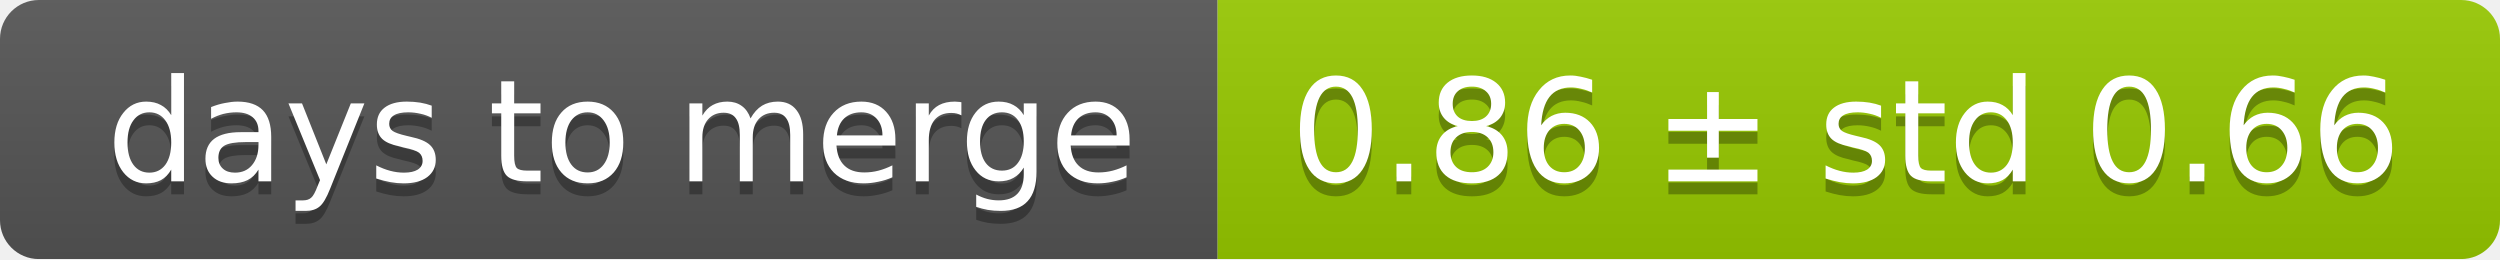
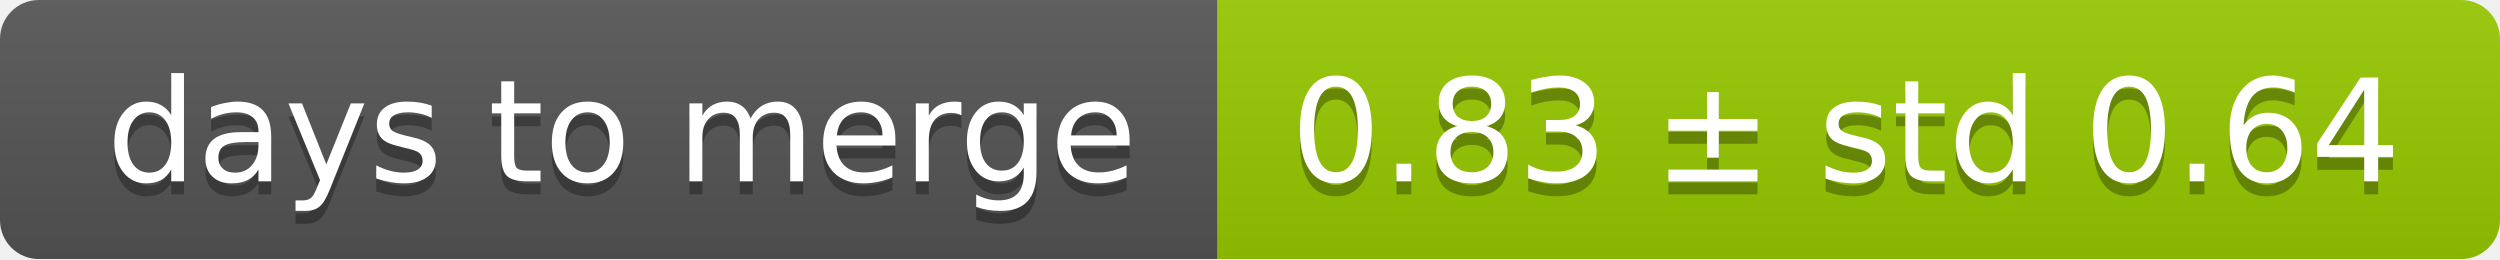
<svg xmlns="http://www.w3.org/2000/svg" width="193" height="20">
  <linearGradient id="smooth" x2="0" y2="100%">
    <stop offset="0" stop-color="#bbb" stop-opacity=".1" />
    <stop offset="1" stop-opacity=".1" />
  </linearGradient>
  <mask id="round">
    <rect width="193" height="20" rx="3" fill="#fff" />
  </mask>
  <g mask="url(#round)">
    <rect width="94" height="20" fill="#555" />
    <rect x="94" width="99" height="20" fill="#97ca00" />
    <rect width="193" height="20" fill="url(#smooth)" />
  </g>
  <g fill="#fff" text-anchor="middle" font-family="DejaVu Sans,Verdana,Geneva,sans-serif" font-size="11">
    <text x="48" y="15" fill="#010101" fill-opacity=".3">days to merge</text>
    <text x="48" y="14">days to merge</text>
-     <text x="142.5" y="15" fill="#010101" fill-opacity=".3">0.86 ± std 0.66</text>
-     <text x="142.5" y="14">0.86 ± std 0.66</text>
+     <text x="142.5" y="15" fill="#010101" fill-opacity=".3">0.83 ± std 0.64</text>
+     <text x="142.5" y="14">0.83 ± std 0.64</text>
  </g>
</svg>
